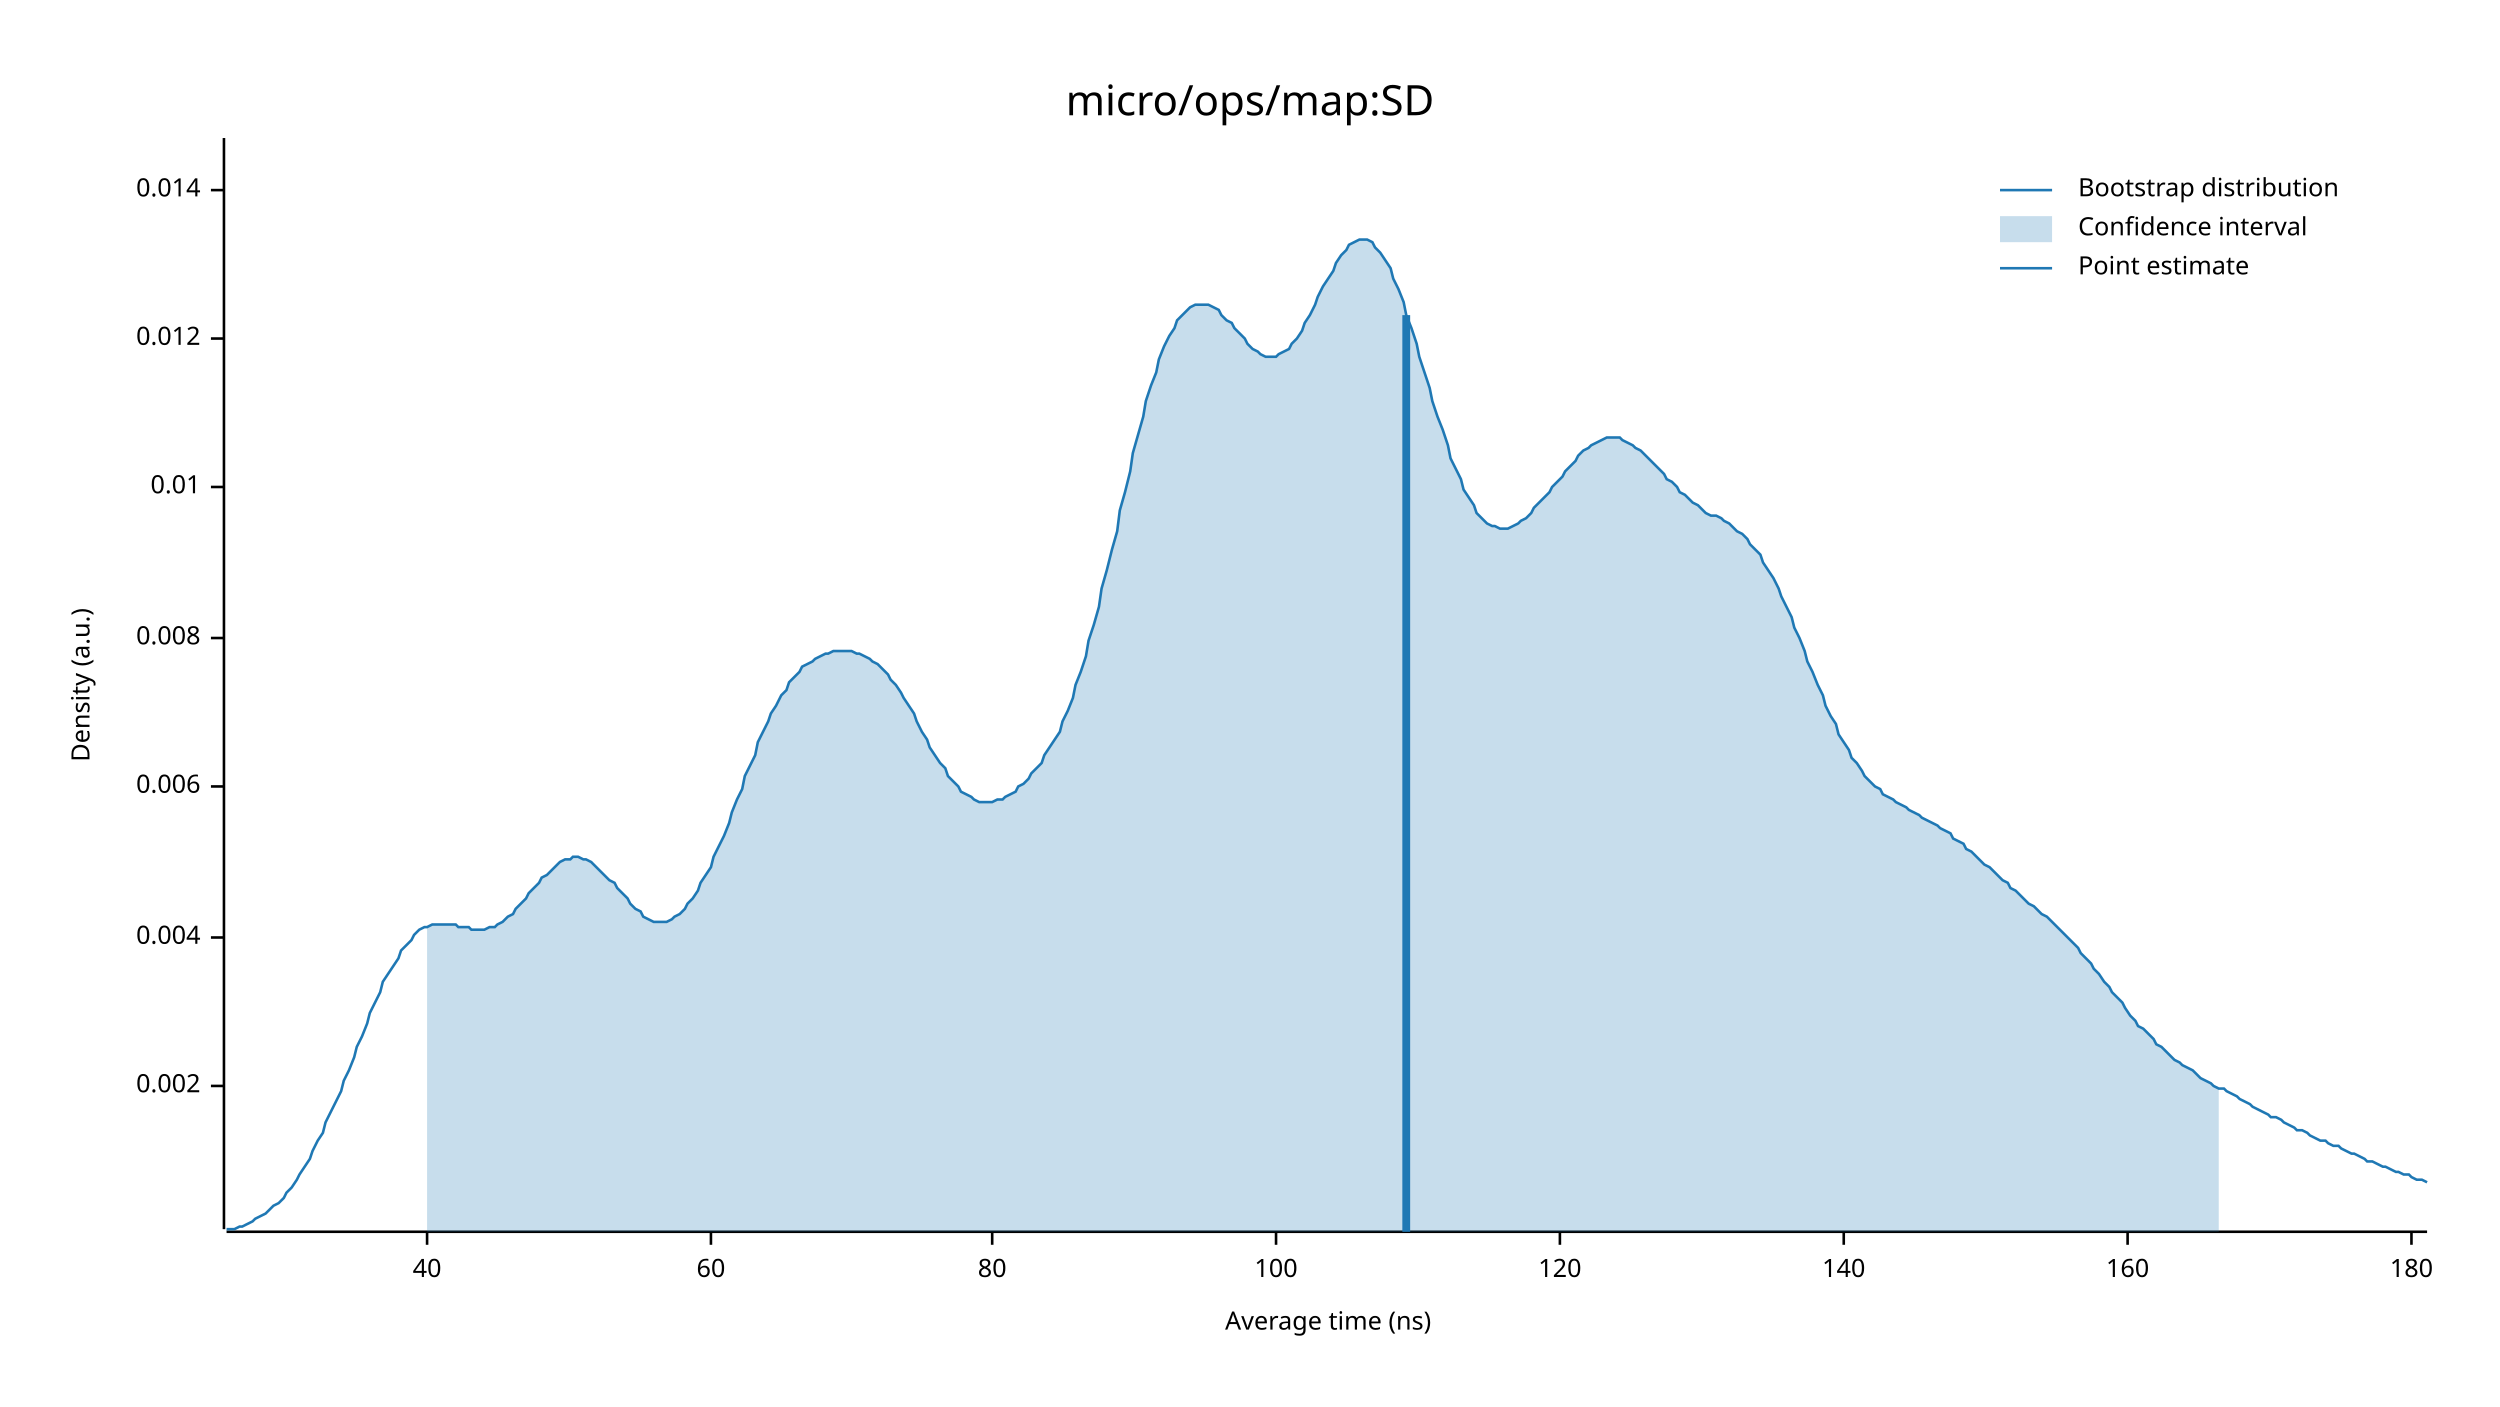
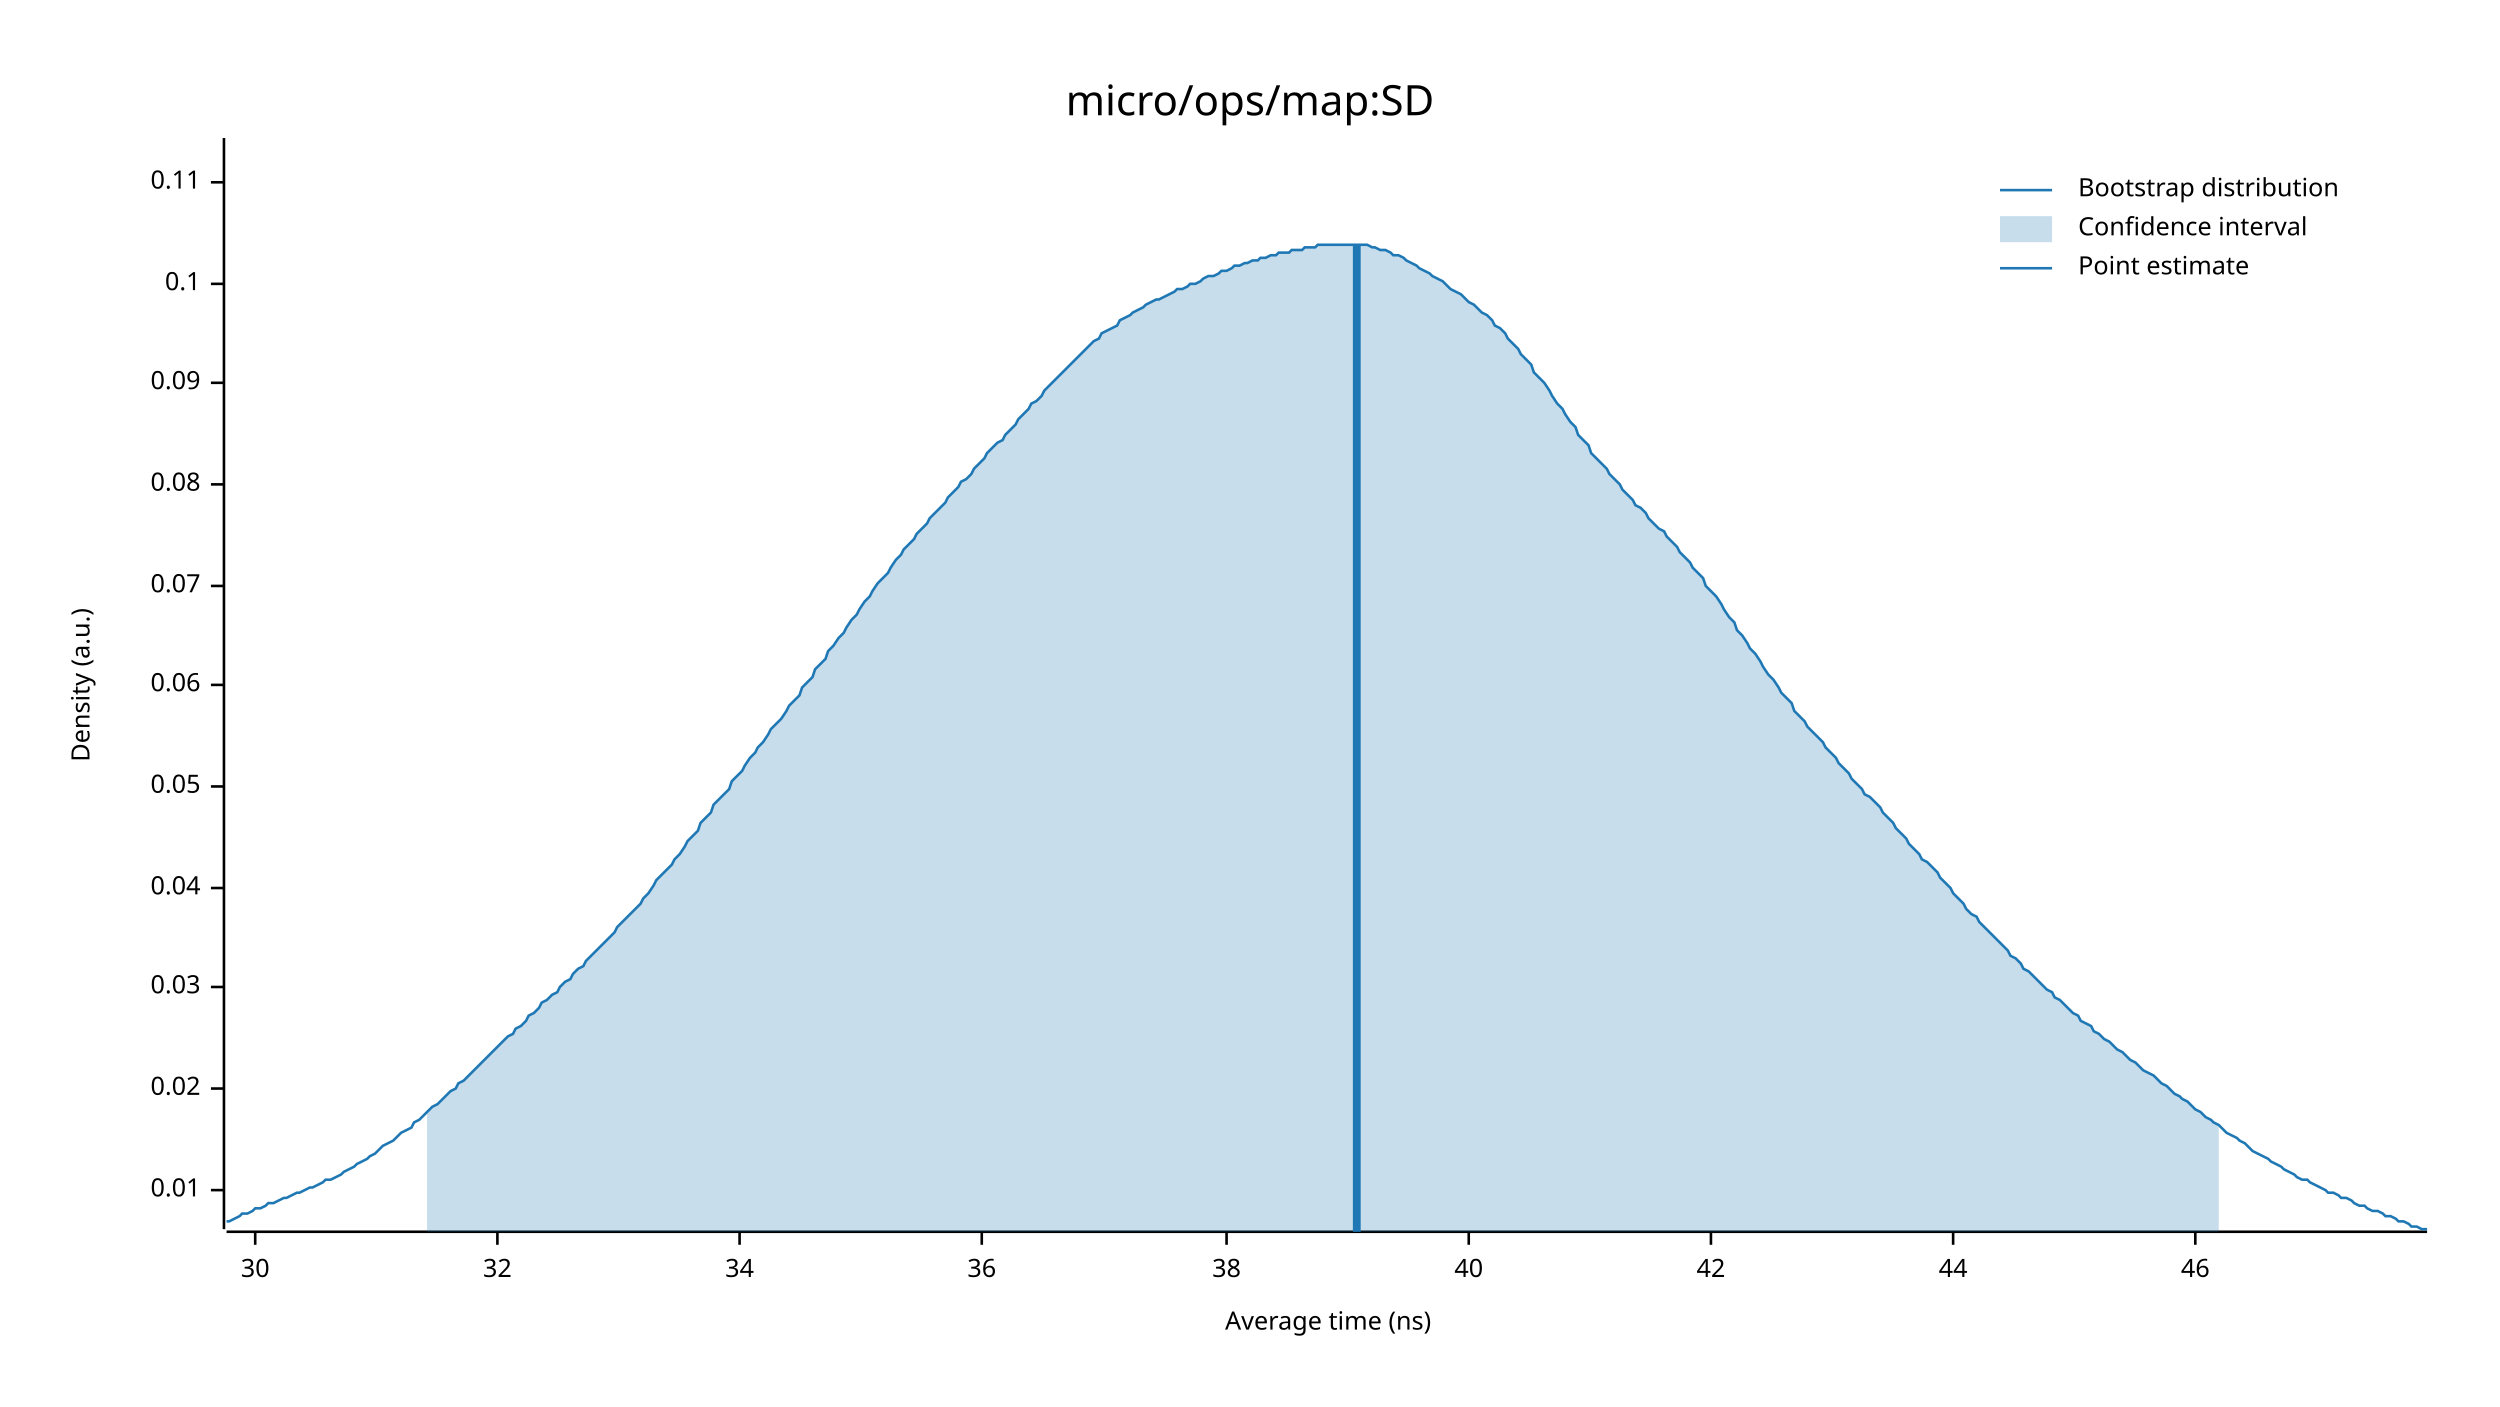
<svg xmlns="http://www.w3.org/2000/svg" width="960" height="540" viewBox="0 0 960 540">
  <text x="480" y="32" dy="0.76em" text-anchor="middle" font-family="sans-serif" font-size="16.129" opacity="1" fill="#000000">
micro/ops/map:SD
</text>
  <text x="27" y="263" dy="0.76em" text-anchor="middle" font-family="sans-serif" font-size="9.677" opacity="1" fill="#000000" transform="rotate(270, 27, 263)">
Density (a.u.)
</text>
  <text x="510" y="513" dy="-0.5ex" text-anchor="middle" font-family="sans-serif" font-size="9.677" opacity="1" fill="#000000">
Average time (ns)
</text>
  <polyline fill="none" opacity="1" stroke="#000000" stroke-width="1" points="86,53 86,472 " />
-   <text x="77" y="417" dy="0.5ex" text-anchor="end" font-family="sans-serif" font-size="9.677" opacity="1" fill="#000000">
- 0.002
+   <text x="77" y="457" dy="0.5ex" text-anchor="end" font-family="sans-serif" font-size="9.677" opacity="1" fill="#000000">
+ 0.01
</text>
-   <polyline fill="none" opacity="1" stroke="#000000" stroke-width="1" points="81,417 86,417 " />
-   <text x="77" y="360" dy="0.5ex" text-anchor="end" font-family="sans-serif" font-size="9.677" opacity="1" fill="#000000">
- 0.004
+   <polyline fill="none" opacity="1" stroke="#000000" stroke-width="1" points="81,457 86,457 " />
+   <text x="77" y="418" dy="0.5ex" text-anchor="end" font-family="sans-serif" font-size="9.677" opacity="1" fill="#000000">
+ 0.02
</text>
-   <polyline fill="none" opacity="1" stroke="#000000" stroke-width="1" points="81,360 86,360 " />
+   <polyline fill="none" opacity="1" stroke="#000000" stroke-width="1" points="81,418 86,418 " />
+   <text x="77" y="379" dy="0.5ex" text-anchor="end" font-family="sans-serif" font-size="9.677" opacity="1" fill="#000000">
+ 0.03
+ </text>
+   <polyline fill="none" opacity="1" stroke="#000000" stroke-width="1" points="81,379 86,379 " />
+   <text x="77" y="341" dy="0.5ex" text-anchor="end" font-family="sans-serif" font-size="9.677" opacity="1" fill="#000000">
+ 0.04
+ </text>
+   <polyline fill="none" opacity="1" stroke="#000000" stroke-width="1" points="81,341 86,341 " />
  <text x="77" y="302" dy="0.5ex" text-anchor="end" font-family="sans-serif" font-size="9.677" opacity="1" fill="#000000">
- 0.006
+ 0.05
</text>
  <polyline fill="none" opacity="1" stroke="#000000" stroke-width="1" points="81,302 86,302 " />
-   <text x="77" y="245" dy="0.5ex" text-anchor="end" font-family="sans-serif" font-size="9.677" opacity="1" fill="#000000">
- 0.008
+   <text x="77" y="263" dy="0.5ex" text-anchor="end" font-family="sans-serif" font-size="9.677" opacity="1" fill="#000000">
+ 0.06
</text>
-   <polyline fill="none" opacity="1" stroke="#000000" stroke-width="1" points="81,245 86,245 " />
-   <text x="77" y="187" dy="0.5ex" text-anchor="end" font-family="sans-serif" font-size="9.677" opacity="1" fill="#000000">
- 0.01
+   <polyline fill="none" opacity="1" stroke="#000000" stroke-width="1" points="81,263 86,263 " />
+   <text x="77" y="225" dy="0.5ex" text-anchor="end" font-family="sans-serif" font-size="9.677" opacity="1" fill="#000000">
+ 0.07
</text>
-   <polyline fill="none" opacity="1" stroke="#000000" stroke-width="1" points="81,187 86,187 " />
-   <text x="77" y="130" dy="0.5ex" text-anchor="end" font-family="sans-serif" font-size="9.677" opacity="1" fill="#000000">
- 0.012
+   <polyline fill="none" opacity="1" stroke="#000000" stroke-width="1" points="81,225 86,225 " />
+   <text x="77" y="186" dy="0.5ex" text-anchor="end" font-family="sans-serif" font-size="9.677" opacity="1" fill="#000000">
+ 0.08
</text>
-   <polyline fill="none" opacity="1" stroke="#000000" stroke-width="1" points="81,130 86,130 " />
-   <text x="77" y="73" dy="0.5ex" text-anchor="end" font-family="sans-serif" font-size="9.677" opacity="1" fill="#000000">
- 0.014
+   <polyline fill="none" opacity="1" stroke="#000000" stroke-width="1" points="81,186 86,186 " />
+   <text x="77" y="147" dy="0.5ex" text-anchor="end" font-family="sans-serif" font-size="9.677" opacity="1" fill="#000000">
+ 0.09
</text>
-   <polyline fill="none" opacity="1" stroke="#000000" stroke-width="1" points="81,73 86,73 " />
+   <polyline fill="none" opacity="1" stroke="#000000" stroke-width="1" points="81,147 86,147 " />
+   <text x="77" y="109" dy="0.5ex" text-anchor="end" font-family="sans-serif" font-size="9.677" opacity="1" fill="#000000">
+ 0.1
+ </text>
+   <polyline fill="none" opacity="1" stroke="#000000" stroke-width="1" points="81,109 86,109 " />
+   <text x="77" y="70" dy="0.5ex" text-anchor="end" font-family="sans-serif" font-size="9.677" opacity="1" fill="#000000">
+ 0.11
+ </text>
+   <polyline fill="none" opacity="1" stroke="#000000" stroke-width="1" points="81,70 86,70 " />
  <polyline fill="none" opacity="1" stroke="#000000" stroke-width="1" points="87,473 932,473 " />
-   <text x="164" y="483" dy="0.76em" text-anchor="middle" font-family="sans-serif" font-size="9.677" opacity="1" fill="#000000">
+   <text x="98" y="483" dy="0.76em" text-anchor="middle" font-family="sans-serif" font-size="9.677" opacity="1" fill="#000000">
+ 30
+ </text>
+   <polyline fill="none" opacity="1" stroke="#000000" stroke-width="1" points="98,473 98,478 " />
+   <text x="191" y="483" dy="0.76em" text-anchor="middle" font-family="sans-serif" font-size="9.677" opacity="1" fill="#000000">
+ 32
+ </text>
+   <polyline fill="none" opacity="1" stroke="#000000" stroke-width="1" points="191,473 191,478 " />
+   <text x="284" y="483" dy="0.76em" text-anchor="middle" font-family="sans-serif" font-size="9.677" opacity="1" fill="#000000">
+ 34
+ </text>
+   <polyline fill="none" opacity="1" stroke="#000000" stroke-width="1" points="284,473 284,478 " />
+   <text x="377" y="483" dy="0.76em" text-anchor="middle" font-family="sans-serif" font-size="9.677" opacity="1" fill="#000000">
+ 36
+ </text>
+   <polyline fill="none" opacity="1" stroke="#000000" stroke-width="1" points="377,473 377,478 " />
+   <text x="471" y="483" dy="0.76em" text-anchor="middle" font-family="sans-serif" font-size="9.677" opacity="1" fill="#000000">
+ 38
+ </text>
+   <polyline fill="none" opacity="1" stroke="#000000" stroke-width="1" points="471,473 471,478 " />
+   <text x="564" y="483" dy="0.76em" text-anchor="middle" font-family="sans-serif" font-size="9.677" opacity="1" fill="#000000">
40
</text>
-   <polyline fill="none" opacity="1" stroke="#000000" stroke-width="1" points="164,473 164,478 " />
-   <text x="273" y="483" dy="0.76em" text-anchor="middle" font-family="sans-serif" font-size="9.677" opacity="1" fill="#000000">
- 60
+   <polyline fill="none" opacity="1" stroke="#000000" stroke-width="1" points="564,473 564,478 " />
+   <text x="657" y="483" dy="0.76em" text-anchor="middle" font-family="sans-serif" font-size="9.677" opacity="1" fill="#000000">
+ 42
</text>
-   <polyline fill="none" opacity="1" stroke="#000000" stroke-width="1" points="273,473 273,478 " />
-   <text x="381" y="483" dy="0.76em" text-anchor="middle" font-family="sans-serif" font-size="9.677" opacity="1" fill="#000000">
- 80
+   <polyline fill="none" opacity="1" stroke="#000000" stroke-width="1" points="657,473 657,478 " />
+   <text x="750" y="483" dy="0.76em" text-anchor="middle" font-family="sans-serif" font-size="9.677" opacity="1" fill="#000000">
+ 44
</text>
-   <polyline fill="none" opacity="1" stroke="#000000" stroke-width="1" points="381,473 381,478 " />
-   <text x="490" y="483" dy="0.76em" text-anchor="middle" font-family="sans-serif" font-size="9.677" opacity="1" fill="#000000">
- 100
+   <polyline fill="none" opacity="1" stroke="#000000" stroke-width="1" points="750,473 750,478 " />
+   <text x="843" y="483" dy="0.76em" text-anchor="middle" font-family="sans-serif" font-size="9.677" opacity="1" fill="#000000">
+ 46
</text>
-   <polyline fill="none" opacity="1" stroke="#000000" stroke-width="1" points="490,473 490,478 " />
-   <text x="599" y="483" dy="0.76em" text-anchor="middle" font-family="sans-serif" font-size="9.677" opacity="1" fill="#000000">
- 120
- </text>
-   <polyline fill="none" opacity="1" stroke="#000000" stroke-width="1" points="599,473 599,478 " />
-   <text x="708" y="483" dy="0.76em" text-anchor="middle" font-family="sans-serif" font-size="9.677" opacity="1" fill="#000000">
- 140
- </text>
-   <polyline fill="none" opacity="1" stroke="#000000" stroke-width="1" points="708,473 708,478 " />
-   <text x="817" y="483" dy="0.76em" text-anchor="middle" font-family="sans-serif" font-size="9.677" opacity="1" fill="#000000">
- 160
- </text>
-   <polyline fill="none" opacity="1" stroke="#000000" stroke-width="1" points="817,473 817,478 " />
-   <text x="926" y="483" dy="0.76em" text-anchor="middle" font-family="sans-serif" font-size="9.677" opacity="1" fill="#000000">
- 180
- </text>
-   <polyline fill="none" opacity="1" stroke="#000000" stroke-width="1" points="926,473 926,478 " />
-   <polyline fill="none" opacity="1" stroke="#1F78B4" stroke-width="1" points="87,472 88,472 90,472 92,471 93,471 95,470 97,469 98,468 100,467 102,466 103,465 105,463 107,462 109,460 110,458 112,456 114,453 115,451 117,448 119,445 120,442 122,438 124,435 125,431 127,427 129,423 131,419 132,415 134,411 136,406 137,402 139,398 141,393 142,389 144,385 146,381 147,377 149,374 151,371 153,368 154,365 156,363 158,361 159,359 161,357 163,356 164,356 166,355 168,355 169,355 171,355 173,355 175,355 176,356 178,356 180,356 181,357 183,357 185,357 186,357 188,356 190,356 191,355 193,354 195,352 197,351 198,349 200,347 202,345 203,343 205,341 207,339 208,337 210,336 212,334 214,332 215,331 217,330 219,330 220,329 222,329 224,330 225,330 227,331 229,333 230,334 232,336 234,338 236,339 237,341 239,343 241,345 242,347 244,349 246,350 247,352 249,353 251,354 252,354 254,354 256,354 258,353 259,352 261,351 263,349 264,347 266,345 268,342 269,339 271,336 273,333 274,329 276,325 278,321 280,316 281,312 283,307 285,303 286,298 288,294 290,290 291,285 293,281 295,277 296,274 298,271 300,267 302,265 303,262 305,260 307,258 308,256 310,255 312,254 313,253 315,252 317,251 318,251 320,250 322,250 324,250 325,250 327,250 329,251 330,251 332,252 334,253 335,254 337,255 339,257 341,259 342,261 344,263 346,266 347,268 349,271 351,274 352,277 354,281 356,284 357,287 359,290 361,293 363,295 364,298 366,300 368,302 369,304 371,305 373,306 374,307 376,308 378,308 379,308 381,308 383,307 385,307 386,306 388,305 390,304 391,302 393,301 395,299 396,297 398,295 400,293 401,290 403,287 405,284 407,281 408,277 410,273 412,268 413,263 415,258 417,252 418,246 420,240 422,233 423,226 425,219 427,211 429,204 430,196 432,189 434,181 435,174 437,167 439,160 440,154 442,148 444,143 445,138 447,133 449,129 451,126 452,123 454,121 456,119 457,118 459,117 461,117 462,117 464,117 466,118 468,119 469,121 471,123 473,124 474,126 476,128 478,130 479,132 481,134 483,135 484,136 486,137 488,137 490,137 491,136 493,135 495,134 496,132 498,130 500,127 501,124 503,121 505,117 506,114 508,110 510,107 512,104 513,101 515,98 517,96 518,94 520,93 522,92 523,92 525,92 527,93 528,95 530,97 532,100 534,103 535,107 537,111 539,116 540,121 542,126 544,132 545,137 547,143 549,149 550,154 552,160 554,165 556,171 557,176 559,180 561,184 562,188 564,191 566,194 567,197 569,199 571,201 573,202 574,202 576,203 578,203 579,203 581,202 583,201 584,200 586,199 588,197 589,195 591,193 593,191 595,189 596,187 598,185 600,183 601,181 603,179 605,177 606,175 608,173 610,172 611,171 613,170 615,169 617,168 618,168 620,168 622,168 623,169 625,170 627,171 628,172 630,173 632,175 633,176 635,178 637,180 639,182 640,184 642,185 644,187 645,189 647,190 649,192 650,193 652,194 654,196 655,197 657,198 659,198 661,199 662,200 664,201 666,203 667,204 669,205 671,207 672,209 674,211 676,213 677,216 679,219 681,222 683,226 684,229 686,233 688,237 689,241 691,245 693,250 694,254 696,258 698,263 700,267 701,271 703,275 705,278 706,282 708,285 710,288 711,291 713,293 715,296 716,298 718,300 720,302 722,303 723,305 725,306 727,307 728,308 730,309 732,310 733,311 735,312 737,313 738,314 740,315 742,316 744,317 745,318 747,319 749,320 750,322 752,323 754,324 755,326 757,327 759,329 760,330 762,332 764,333 766,335 767,336 769,338 771,339 772,341 774,342 776,344 777,345 779,347 781,348 782,349 784,351 786,352 788,354 789,355 791,357 793,359 794,360 796,362 798,364 799,366 801,368 803,370 804,372 806,374 808,377 810,379 811,381 813,383 815,385 816,387 818,390 820,392 821,394 823,395 825,397 827,399 828,401 830,402 832,404 833,405 835,407 837,408 838,409 840,410 842,411 843,412 845,414 847,415 849,416 850,417 852,418 854,418 855,419 857,420 859,421 860,422 862,423 864,424 865,425 867,426 869,427 871,428 872,429 874,429 876,430 877,431 879,432 881,433 882,434 884,434 886,435 887,436 889,437 891,438 893,438 894,439 896,440 898,440 899,441 901,442 903,443 904,443 906,444 908,445 909,446 911,446 913,447 915,448 916,448 918,449 920,450 921,450 923,451 925,451 926,452 928,453 930,453 932,454 " />
-   <polygon opacity="0.25" fill="#1F78B4" points="164,356 166,355 168,355 169,355 171,355 173,355 175,355 176,356 178,356 180,356 181,357 183,357 185,357 186,357 188,356 190,356 191,355 193,354 195,352 197,351 198,349 200,347 202,345 203,343 205,341 207,339 208,337 210,336 212,334 214,332 215,331 217,330 219,330 220,329 222,329 224,330 225,330 227,331 229,333 230,334 232,336 234,338 236,339 237,341 239,343 241,345 242,347 244,349 246,350 247,352 249,353 251,354 252,354 254,354 256,354 258,353 259,352 261,351 263,349 264,347 266,345 268,342 269,339 271,336 273,333 274,329 276,325 278,321 280,316 281,312 283,307 285,303 286,298 288,294 290,290 291,285 293,281 295,277 296,274 298,271 300,267 302,265 303,262 305,260 307,258 308,256 310,255 312,254 313,253 315,252 317,251 318,251 320,250 322,250 324,250 325,250 327,250 329,251 330,251 332,252 334,253 335,254 337,255 339,257 341,259 342,261 344,263 346,266 347,268 349,271 351,274 352,277 354,281 356,284 357,287 359,290 361,293 363,295 364,298 366,300 368,302 369,304 371,305 373,306 374,307 376,308 378,308 379,308 381,308 383,307 385,307 386,306 388,305 390,304 391,302 393,301 395,299 396,297 398,295 400,293 401,290 403,287 405,284 407,281 408,277 410,273 412,268 413,263 415,258 417,252 418,246 420,240 422,233 423,226 425,219 427,211 429,204 430,196 432,189 434,181 435,174 437,167 439,160 440,154 442,148 444,143 445,138 447,133 449,129 451,126 452,123 454,121 456,119 457,118 459,117 461,117 462,117 464,117 466,118 468,119 469,121 471,123 473,124 474,126 476,128 478,130 479,132 481,134 483,135 484,136 486,137 488,137 490,137 491,136 493,135 495,134 496,132 498,130 500,127 501,124 503,121 505,117 506,114 508,110 510,107 512,104 513,101 515,98 517,96 518,94 520,93 522,92 523,92 525,92 527,93 528,95 530,97 532,100 534,103 535,107 537,111 539,116 540,121 542,126 544,132 545,137 547,143 549,149 550,154 552,160 554,165 556,171 557,176 559,180 561,184 562,188 564,191 566,194 567,197 569,199 571,201 573,202 574,202 576,203 578,203 579,203 581,202 583,201 584,200 586,199 588,197 589,195 591,193 593,191 595,189 596,187 598,185 600,183 601,181 603,179 605,177 606,175 608,173 610,172 611,171 613,170 615,169 617,168 618,168 620,168 622,168 623,169 625,170 627,171 628,172 630,173 632,175 633,176 635,178 637,180 639,182 640,184 642,185 644,187 645,189 647,190 649,192 650,193 652,194 654,196 655,197 657,198 659,198 661,199 662,200 664,201 666,203 667,204 669,205 671,207 672,209 674,211 676,213 677,216 679,219 681,222 683,226 684,229 686,233 688,237 689,241 691,245 693,250 694,254 696,258 698,263 700,267 701,271 703,275 705,278 706,282 708,285 710,288 711,291 713,293 715,296 716,298 718,300 720,302 722,303 723,305 725,306 727,307 728,308 730,309 732,310 733,311 735,312 737,313 738,314 740,315 742,316 744,317 745,318 747,319 749,320 750,322 752,323 754,324 755,326 757,327 759,329 760,330 762,332 764,333 766,335 767,336 769,338 771,339 772,341 774,342 776,344 777,345 779,347 781,348 782,349 784,351 786,352 788,354 789,355 791,357 793,359 794,360 796,362 798,364 799,366 801,368 803,370 804,372 806,374 808,377 810,379 811,381 813,383 815,385 816,387 818,390 820,392 821,394 823,395 825,397 827,399 828,401 830,402 832,404 833,405 835,407 837,408 838,409 840,410 842,411 843,412 845,414 847,415 849,416 850,417 852,418 852,473 164,473 " />
-   <polyline fill="none" opacity="1" stroke="#1F78B4" stroke-width="3" points="540,473 540,121 " />
+   <polyline fill="none" opacity="1" stroke="#000000" stroke-width="1" points="843,473 843,478 " />
+   <polyline fill="none" opacity="1" stroke="#1F78B4" stroke-width="1" points="87,469 88,469 90,468 92,467 93,466 95,466 97,465 98,464 100,464 102,463 103,462 105,462 107,461 109,460 110,460 112,459 114,458 115,458 117,457 119,456 120,456 122,455 124,454 125,453 127,453 129,452 131,451 132,450 134,449 136,448 137,447 139,446 141,445 142,444 144,443 146,441 147,440 149,439 151,438 153,436 154,435 156,434 158,433 159,431 161,430 163,428 164,427 166,425 168,424 169,423 171,421 173,419 175,418 176,416 178,415 180,413 181,412 183,410 185,408 186,407 188,405 190,403 191,402 193,400 195,398 197,397 198,395 200,394 202,392 203,390 205,389 207,387 208,385 210,384 212,382 214,381 215,379 217,377 219,376 220,374 222,372 224,371 225,369 227,367 229,365 230,364 232,362 234,360 236,358 237,356 239,354 241,352 242,351 244,349 246,347 247,345 249,343 251,340 252,338 254,336 256,334 258,332 259,330 261,328 263,325 264,323 266,321 268,319 269,316 271,314 273,312 274,309 276,307 278,305 280,303 281,300 283,298 285,296 286,294 288,291 290,289 291,287 293,285 295,282 296,280 298,278 300,276 302,273 303,271 305,269 307,267 308,264 310,262 312,260 313,257 315,255 317,253 318,250 320,248 322,245 324,243 325,241 327,238 329,236 330,234 332,231 334,229 335,227 337,224 339,222 341,220 342,218 344,215 346,213 347,211 349,209 351,207 352,205 354,203 356,201 357,199 359,197 361,195 363,193 364,191 366,189 368,187 369,185 371,184 373,182 374,180 376,178 378,176 379,174 381,172 383,170 385,169 386,167 388,165 390,163 391,161 393,159 395,157 396,155 398,154 400,152 401,150 403,148 405,146 407,144 408,143 410,141 412,139 413,138 415,136 417,134 418,133 420,131 422,130 423,128 425,127 427,126 429,125 430,123 432,122 434,121 435,120 437,119 439,118 440,117 442,116 444,115 445,115 447,114 449,113 451,112 452,111 454,111 456,110 457,109 459,109 461,108 462,107 464,106 466,106 468,105 469,104 471,104 473,103 474,102 476,102 478,101 479,101 481,100 483,100 484,99 486,99 488,98 490,98 491,97 493,97 495,97 496,96 498,96 500,96 501,95 503,95 505,95 506,94 508,94 510,94 512,94 513,94 515,94 517,94 518,94 520,94 522,94 523,94 525,94 527,95 528,95 530,96 532,96 534,97 535,98 537,98 539,99 540,100 542,101 544,102 545,103 547,104 549,105 550,106 552,107 554,108 556,110 557,111 559,112 561,113 562,114 564,116 566,117 567,118 569,120 571,121 573,123 574,125 576,126 578,128 579,130 581,132 583,134 584,136 586,138 588,140 589,143 591,145 593,147 595,150 596,152 598,155 600,157 601,159 603,162 605,164 606,167 608,169 610,171 611,174 613,176 615,178 617,180 618,182 620,184 622,186 623,188 625,190 627,192 628,194 630,195 632,197 633,199 635,201 637,203 639,204 640,206 642,208 644,210 645,212 647,214 649,216 650,218 652,220 654,222 655,225 657,227 659,229 661,232 662,234 664,237 666,239 667,242 669,244 671,247 672,249 674,251 676,254 677,256 679,259 681,261 683,264 684,266 686,268 688,270 689,273 691,275 693,277 694,279 696,281 698,283 700,285 701,287 703,289 705,291 706,293 708,295 710,297 711,299 713,301 715,303 716,305 718,306 720,308 722,310 723,312 725,314 727,316 728,318 730,320 732,322 733,324 735,326 737,328 738,330 740,331 742,333 744,335 745,337 747,339 749,341 750,343 752,345 754,347 755,349 757,351 759,352 760,354 762,356 764,358 766,360 767,361 769,363 771,365 772,367 774,368 776,370 777,372 779,373 781,375 782,376 784,378 786,380 788,381 789,383 791,384 793,386 794,387 796,389 798,390 799,392 801,393 803,394 804,396 806,397 808,399 810,400 811,401 813,403 815,404 816,405 818,407 820,408 821,409 823,411 825,412 827,413 828,414 830,416 832,417 833,418 835,420 837,421 838,422 840,423 842,425 843,426 845,427 847,429 849,430 850,431 852,432 854,434 855,435 857,436 859,437 860,438 862,439 864,441 865,442 867,443 869,444 871,445 872,446 874,447 876,448 877,449 879,450 881,451 882,452 884,453 886,453 887,454 889,455 891,456 893,457 894,458 896,458 898,459 899,460 901,460 903,461 904,462 906,463 908,463 909,464 911,465 913,465 915,466 916,467 918,467 920,468 921,469 923,469 925,470 926,471 928,471 930,472 932,472 " />
+   <polygon opacity="0.25" fill="#1F78B4" points="164,427 166,425 168,424 169,423 171,421 173,419 175,418 176,416 178,415 180,413 181,412 183,410 185,408 186,407 188,405 190,403 191,402 193,400 195,398 197,397 198,395 200,394 202,392 203,390 205,389 207,387 208,385 210,384 212,382 214,381 215,379 217,377 219,376 220,374 222,372 224,371 225,369 227,367 229,365 230,364 232,362 234,360 236,358 237,356 239,354 241,352 242,351 244,349 246,347 247,345 249,343 251,340 252,338 254,336 256,334 258,332 259,330 261,328 263,325 264,323 266,321 268,319 269,316 271,314 273,312 274,309 276,307 278,305 280,303 281,300 283,298 285,296 286,294 288,291 290,289 291,287 293,285 295,282 296,280 298,278 300,276 302,273 303,271 305,269 307,267 308,264 310,262 312,260 313,257 315,255 317,253 318,250 320,248 322,245 324,243 325,241 327,238 329,236 330,234 332,231 334,229 335,227 337,224 339,222 341,220 342,218 344,215 346,213 347,211 349,209 351,207 352,205 354,203 356,201 357,199 359,197 361,195 363,193 364,191 366,189 368,187 369,185 371,184 373,182 374,180 376,178 378,176 379,174 381,172 383,170 385,169 386,167 388,165 390,163 391,161 393,159 395,157 396,155 398,154 400,152 401,150 403,148 405,146 407,144 408,143 410,141 412,139 413,138 415,136 417,134 418,133 420,131 422,130 423,128 425,127 427,126 429,125 430,123 432,122 434,121 435,120 437,119 439,118 440,117 442,116 444,115 445,115 447,114 449,113 451,112 452,111 454,111 456,110 457,109 459,109 461,108 462,107 464,106 466,106 468,105 469,104 471,104 473,103 474,102 476,102 478,101 479,101 481,100 483,100 484,99 486,99 488,98 490,98 491,97 493,97 495,97 496,96 498,96 500,96 501,95 503,95 505,95 506,94 508,94 510,94 512,94 513,94 515,94 517,94 518,94 520,94 522,94 523,94 525,94 527,95 528,95 530,96 532,96 534,97 535,98 537,98 539,99 540,100 542,101 544,102 545,103 547,104 549,105 550,106 552,107 554,108 556,110 557,111 559,112 561,113 562,114 564,116 566,117 567,118 569,120 571,121 573,123 574,125 576,126 578,128 579,130 581,132 583,134 584,136 586,138 588,140 589,143 591,145 593,147 595,150 596,152 598,155 600,157 601,159 603,162 605,164 606,167 608,169 610,171 611,174 613,176 615,178 617,180 618,182 620,184 622,186 623,188 625,190 627,192 628,194 630,195 632,197 633,199 635,201 637,203 639,204 640,206 642,208 644,210 645,212 647,214 649,216 650,218 652,220 654,222 655,225 657,227 659,229 661,232 662,234 664,237 666,239 667,242 669,244 671,247 672,249 674,251 676,254 677,256 679,259 681,261 683,264 684,266 686,268 688,270 689,273 691,275 693,277 694,279 696,281 698,283 700,285 701,287 703,289 705,291 706,293 708,295 710,297 711,299 713,301 715,303 716,305 718,306 720,308 722,310 723,312 725,314 727,316 728,318 730,320 732,322 733,324 735,326 737,328 738,330 740,331 742,333 744,335 745,337 747,339 749,341 750,343 752,345 754,347 755,349 757,351 759,352 760,354 762,356 764,358 766,360 767,361 769,363 771,365 772,367 774,368 776,370 777,372 779,373 781,375 782,376 784,378 786,380 788,381 789,383 791,384 793,386 794,387 796,389 798,390 799,392 801,393 803,394 804,396 806,397 808,399 810,400 811,401 813,403 815,404 816,405 818,407 820,408 821,409 823,411 825,412 827,413 828,414 830,416 832,417 833,418 835,420 837,421 838,422 840,423 842,425 843,426 845,427 847,429 849,430 850,431 852,432 852,473 164,473 " />
+   <polyline fill="none" opacity="1" stroke="#1F78B4" stroke-width="3" points="521,473 521,94 " />
  <text x="798" y="68" dy="0.76em" text-anchor="start" font-family="sans-serif" font-size="9.677" opacity="1" fill="#000000">
Bootstrap distribution
</text>
  <text x="798" y="83" dy="0.76em" text-anchor="start" font-family="sans-serif" font-size="9.677" opacity="1" fill="#000000">
Confidence interval
</text>
  <text x="798" y="98" dy="0.76em" text-anchor="start" font-family="sans-serif" font-size="9.677" opacity="1" fill="#000000">
Point estimate
</text>
  <polyline fill="none" opacity="1" stroke="#1F78B4" stroke-width="1" points="768,73 788,73 " />
  <rect x="768" y="83" width="20" height="10" opacity="0.25" fill="#1F78B4" stroke="none" />
  <polyline fill="none" opacity="1" stroke="#1F78B4" stroke-width="1" points="768,103 788,103 " />
</svg>
